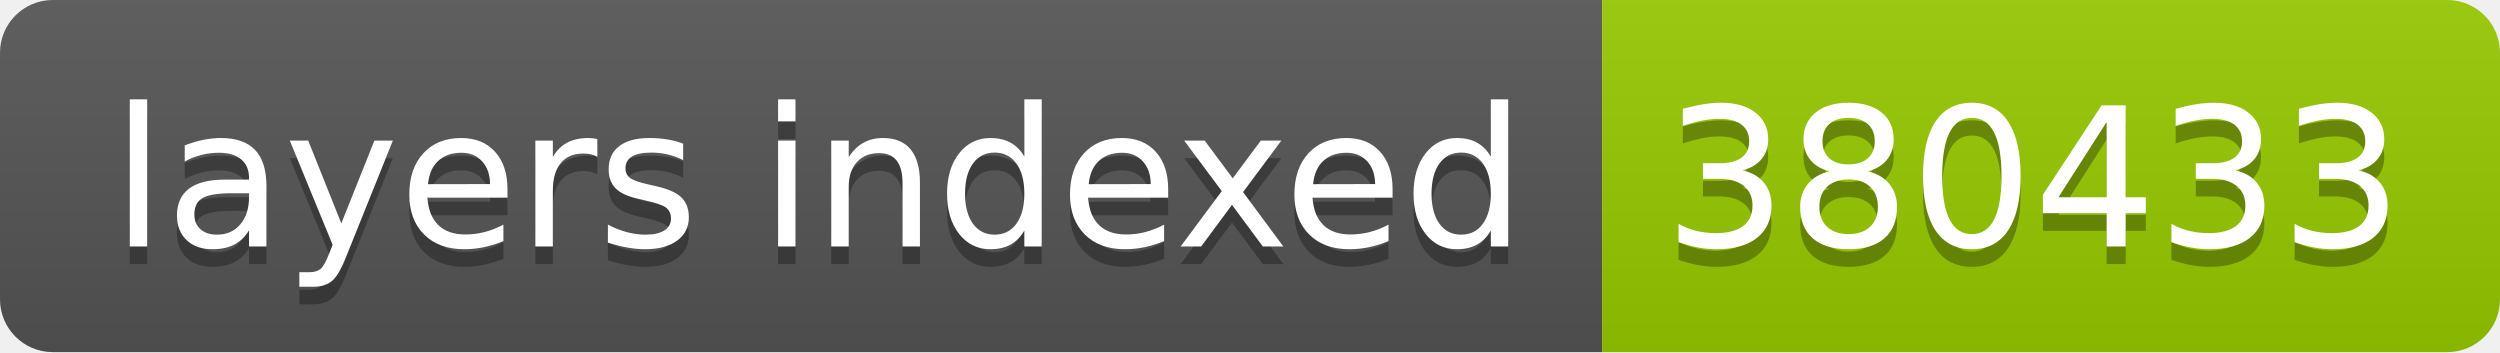
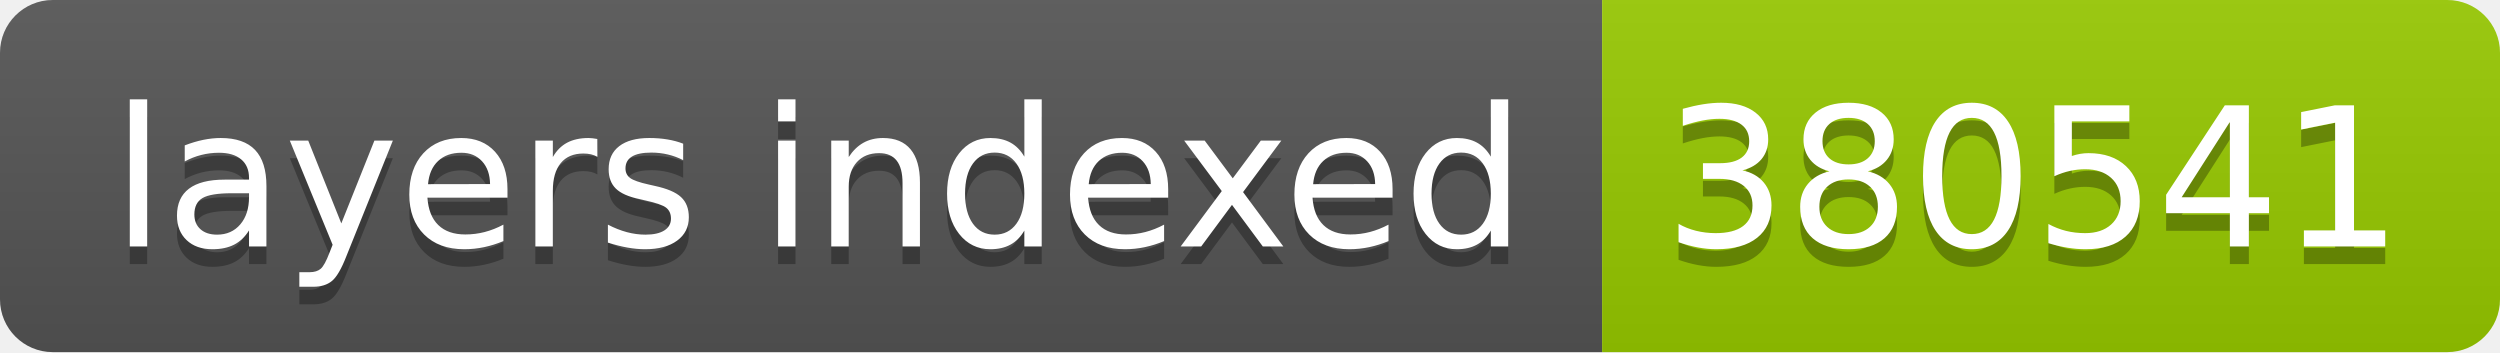
- <svg xmlns="http://www.w3.org/2000/svg" width="142" height="20" role="img" aria-label="layers indexed: 380433">
+ <svg xmlns="http://www.w3.org/2000/svg" width="142" height="20" role="img" aria-label="layers indexed: 380541">
  <linearGradient id="s" x2="0" y2="100%">
    <stop offset="0" stop-color="#bbb" stop-opacity=".1" />
    <stop offset="1" stop-opacity=".1" />
  </linearGradient>
  <clipPath id="r">
    <rect width="142" height="20" rx="3" fill="#fff" />
  </clipPath>
  <g clip-path="url(#r)">
    <rect width="91" height="20" fill="#555" />
    <rect x="91" width="51" height="20" fill="#97ca00" />
    <rect width="142" height="20" fill="url(#s)" />
  </g>
  <g fill="#fff" text-anchor="middle" font-family="Verdana,Geneva,DejaVu Sans,sans-serif" text-rendering="geometricPrecision" font-size="110">
    <text aria-hidden="true" x="465" y="150" fill="#010101" fill-opacity=".3" transform="scale(.1)" textLength="810">layers indexed</text>
    <text x="465" y="140" transform="scale(.1)" fill="#fff" textLength="810">layers indexed</text>
-     <text aria-hidden="true" x="1155" y="150" fill="#010101" fill-opacity=".3" transform="scale(.1)" textLength="410">380433</text>
-     <text x="1155" y="140" transform="scale(.1)" fill="#fff" textLength="410">380433</text>
+     <text aria-hidden="true" x="1155" y="150" fill="#010101" fill-opacity=".3" transform="scale(.1)" textLength="410">380541</text>
+     <text x="1155" y="140" transform="scale(.1)" fill="#fff" textLength="410">380541</text>
  </g>
</svg>
